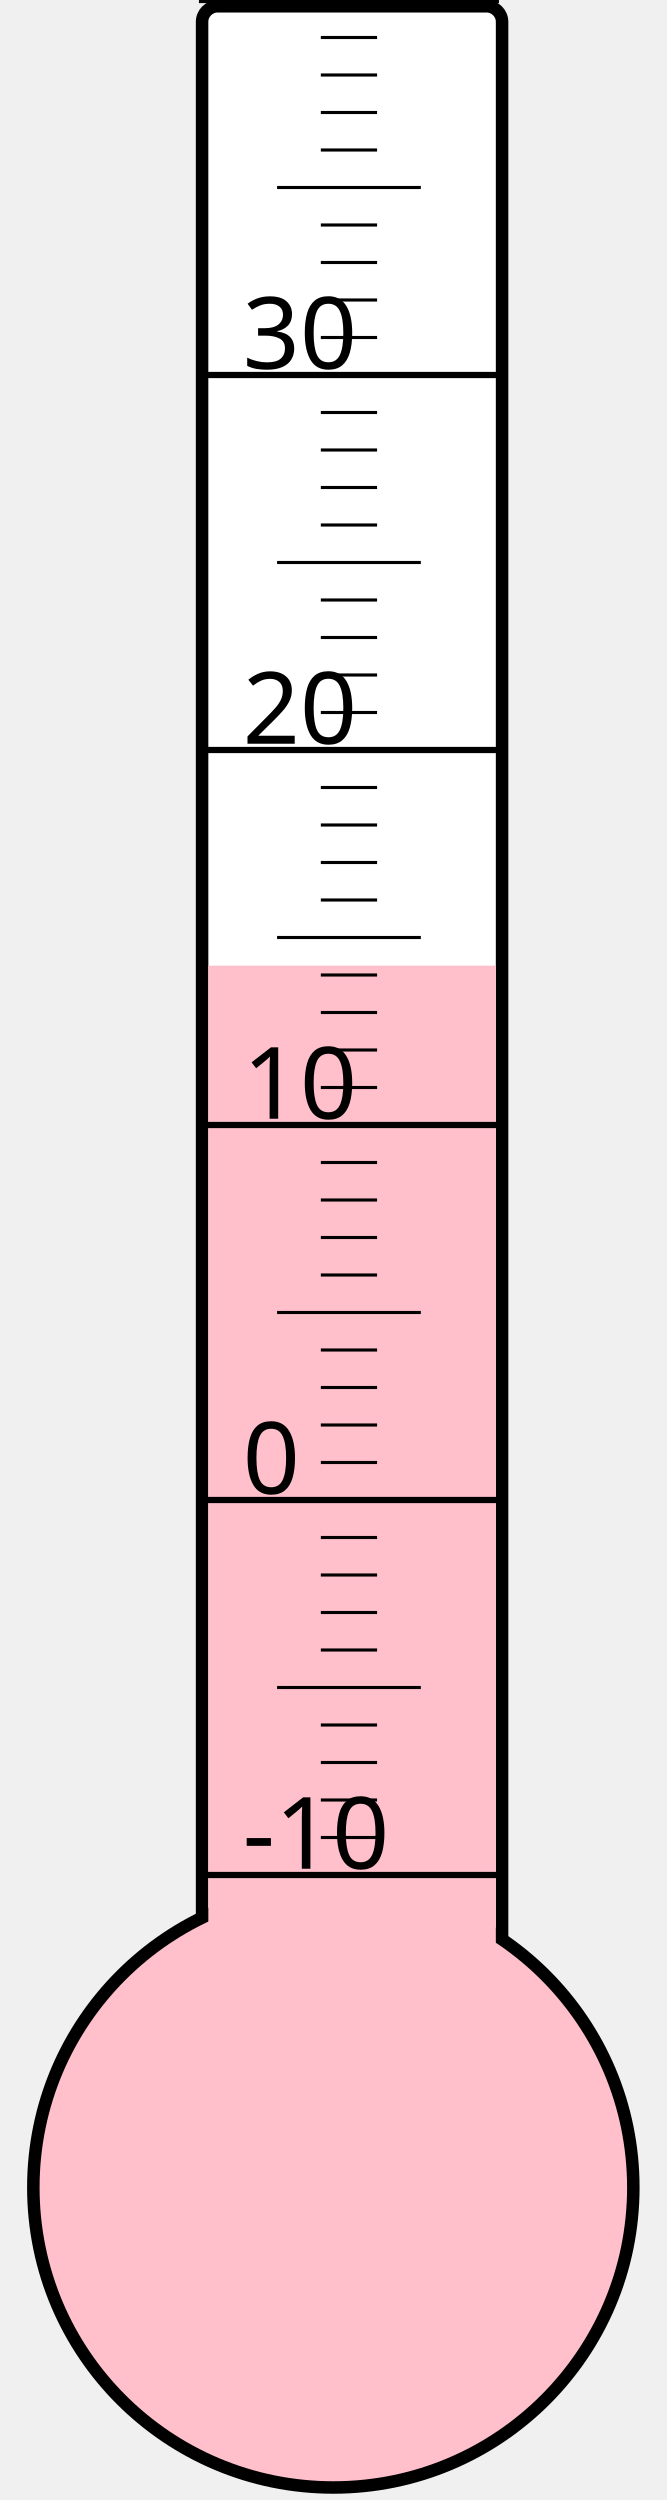
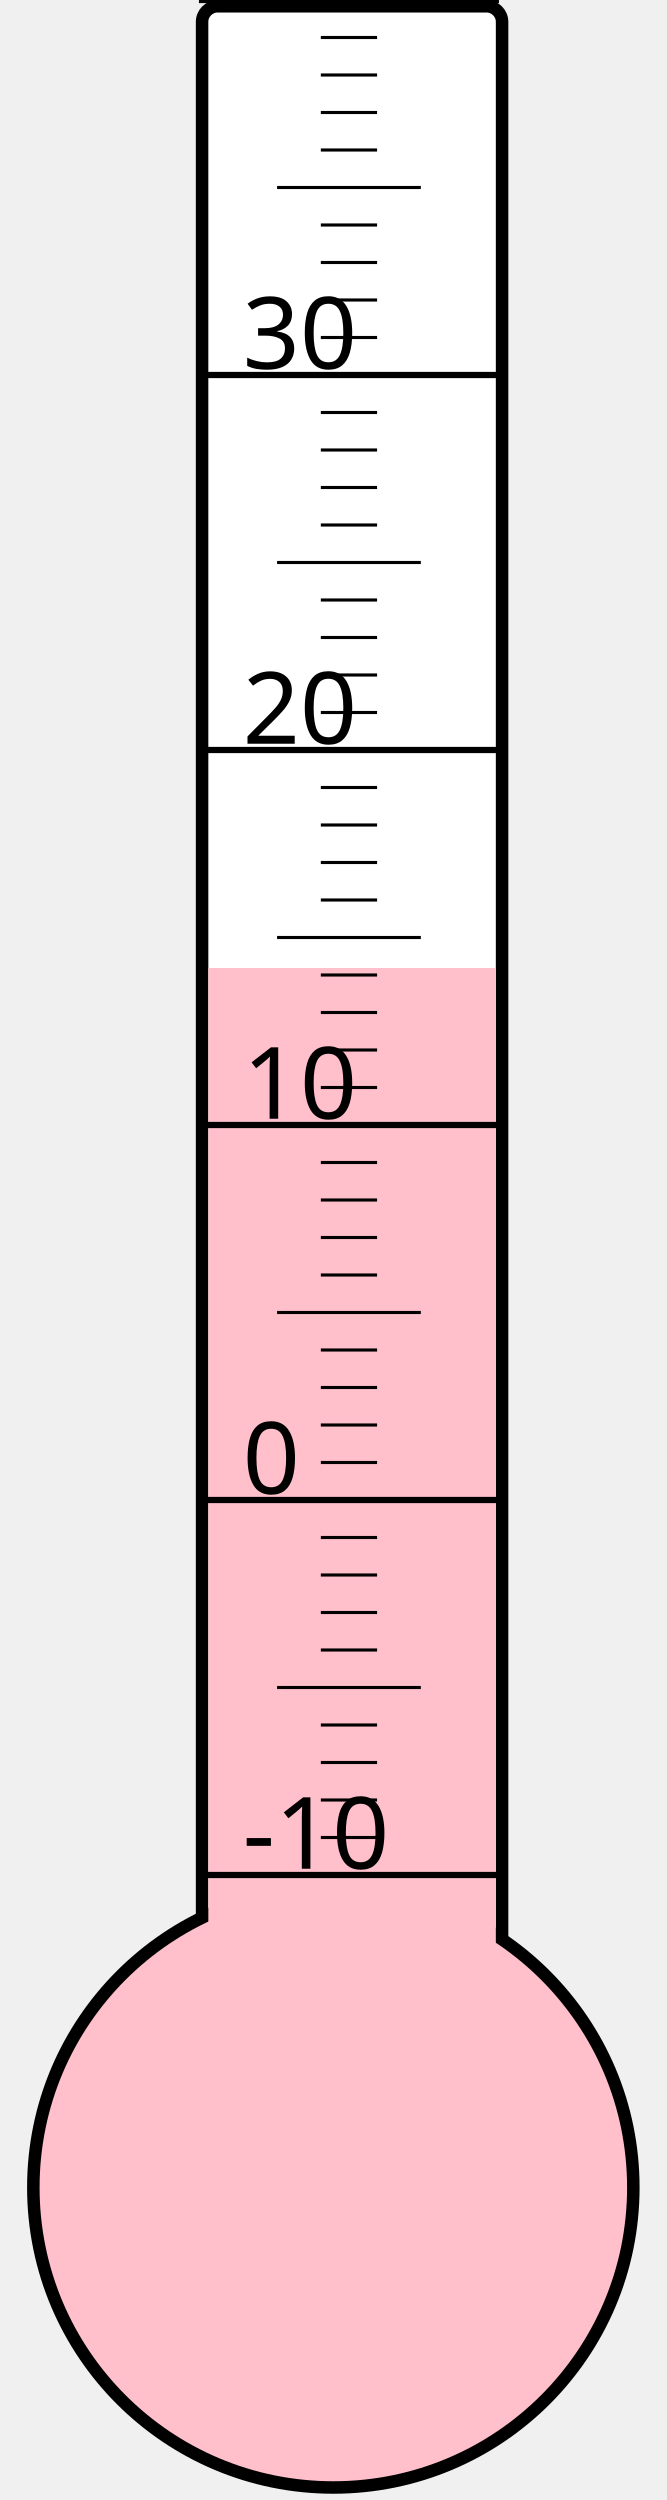
<svg xmlns="http://www.w3.org/2000/svg" width="40px" height="150px" viewBox="0 0 200 800">
  <rect width="200" height="800" x="0" y="0" style="fill: #ffffeb; fill-opacity: 0;" />
  <rect width="96" height="680" x="58" y="2" rx="5" ry="5" style="fill: white; fill-opacity: 1; stroke: black; stroke-width: 4;" />
  <circle cx="100" cy="700" r="96" style="fill: pink; stroke: black; stroke-width: 4;" />
-   <rect width="92" height="391.0" x="60" y="309.0" style="fill: pink; fill-opacity: 1; stroke-width: 0;" />
+   <rect width="92" height="390.25" x="60" y="309.75" style="fill: pink; fill-opacity: 1; stroke-width: 0;" />
  <text x="71" y="598" style="font-family: sans-serif; font-size: 24pt;">-10</text>
  <text x="71" y="478" style="font-family: sans-serif; font-size: 24pt;">0</text>
  <text x="71" y="358" style="font-family: sans-serif; font-size: 24pt;">10</text>
  <text x="71" y="238" style="font-family: sans-serif; font-size: 24pt;">20</text>
  <text x="71" y="118" style="font-family: sans-serif; font-size: 24pt;">30</text>
  <g style="stroke: black;">
    <line x1="57" y1="600" x2="153" y2="600" style="stroke-width: 2;" />
    <line x1="96" y1="588" x2="114" y2="588" style="stroke-width: 1;" />
    <line x1="96" y1="576" x2="114" y2="576" style="stroke-width: 1;" />
    <line x1="96" y1="564" x2="114" y2="564" style="stroke-width: 1;" />
    <line x1="96" y1="552" x2="114" y2="552" style="stroke-width: 1;" />
    <line x1="82" y1="540" x2="128" y2="540" style="stroke-width: 1;" />
    <line x1="96" y1="528" x2="114" y2="528" style="stroke-width: 1;" />
    <line x1="96" y1="516" x2="114" y2="516" style="stroke-width: 1;" />
    <line x1="96" y1="504" x2="114" y2="504" style="stroke-width: 1;" />
    <line x1="96" y1="492" x2="114" y2="492" style="stroke-width: 1;" />
    <line x1="57" y1="480" x2="153" y2="480" style="stroke-width: 2;" />
    <line x1="96" y1="468" x2="114" y2="468" style="stroke-width: 1;" />
    <line x1="96" y1="456" x2="114" y2="456" style="stroke-width: 1;" />
    <line x1="96" y1="444" x2="114" y2="444" style="stroke-width: 1;" />
    <line x1="96" y1="432" x2="114" y2="432" style="stroke-width: 1;" />
    <line x1="82" y1="420" x2="128" y2="420" style="stroke-width: 1;" />
    <line x1="96" y1="408" x2="114" y2="408" style="stroke-width: 1;" />
    <line x1="96" y1="396" x2="114" y2="396" style="stroke-width: 1;" />
    <line x1="96" y1="384" x2="114" y2="384" style="stroke-width: 1;" />
    <line x1="96" y1="372" x2="114" y2="372" style="stroke-width: 1;" />
    <line x1="57" y1="360" x2="153" y2="360" style="stroke-width: 2;" />
    <line x1="96" y1="348" x2="114" y2="348" style="stroke-width: 1;" />
    <line x1="96" y1="336" x2="114" y2="336" style="stroke-width: 1;" />
    <line x1="96" y1="324" x2="114" y2="324" style="stroke-width: 1;" />
    <line x1="96" y1="312" x2="114" y2="312" style="stroke-width: 1;" />
    <line x1="82" y1="300" x2="128" y2="300" style="stroke-width: 1;" />
    <line x1="96" y1="288" x2="114" y2="288" style="stroke-width: 1;" />
    <line x1="96" y1="276" x2="114" y2="276" style="stroke-width: 1;" />
    <line x1="96" y1="264" x2="114" y2="264" style="stroke-width: 1;" />
    <line x1="96" y1="252" x2="114" y2="252" style="stroke-width: 1;" />
    <line x1="57" y1="240" x2="153" y2="240" style="stroke-width: 2;" />
    <line x1="96" y1="228" x2="114" y2="228" style="stroke-width: 1;" />
    <line x1="96" y1="216" x2="114" y2="216" style="stroke-width: 1;" />
    <line x1="96" y1="204" x2="114" y2="204" style="stroke-width: 1;" />
    <line x1="96" y1="192" x2="114" y2="192" style="stroke-width: 1;" />
    <line x1="82" y1="180" x2="128" y2="180" style="stroke-width: 1;" />
    <line x1="96" y1="168" x2="114" y2="168" style="stroke-width: 1;" />
    <line x1="96" y1="156" x2="114" y2="156" style="stroke-width: 1;" />
    <line x1="96" y1="144" x2="114" y2="144" style="stroke-width: 1;" />
    <line x1="96" y1="132" x2="114" y2="132" style="stroke-width: 1;" />
    <line x1="57" y1="120" x2="153" y2="120" style="stroke-width: 2;" />
    <line x1="96" y1="108" x2="114" y2="108" style="stroke-width: 1;" />
    <line x1="96" y1="96" x2="114" y2="96" style="stroke-width: 1;" />
    <line x1="96" y1="84" x2="114" y2="84" style="stroke-width: 1;" />
    <line x1="96" y1="72" x2="114" y2="72" style="stroke-width: 1;" />
    <line x1="82" y1="60" x2="128" y2="60" style="stroke-width: 1;" />
    <line x1="96" y1="48" x2="114" y2="48" style="stroke-width: 1;" />
    <line x1="96" y1="36" x2="114" y2="36" style="stroke-width: 1;" />
    <line x1="96" y1="24" x2="114" y2="24" style="stroke-width: 1;" />
    <line x1="96" y1="12" x2="114" y2="12" style="stroke-width: 1;" />
    <line x1="57" y1="0" x2="153" y2="0" style="stroke-width: 2;" />
  </g>
</svg>
